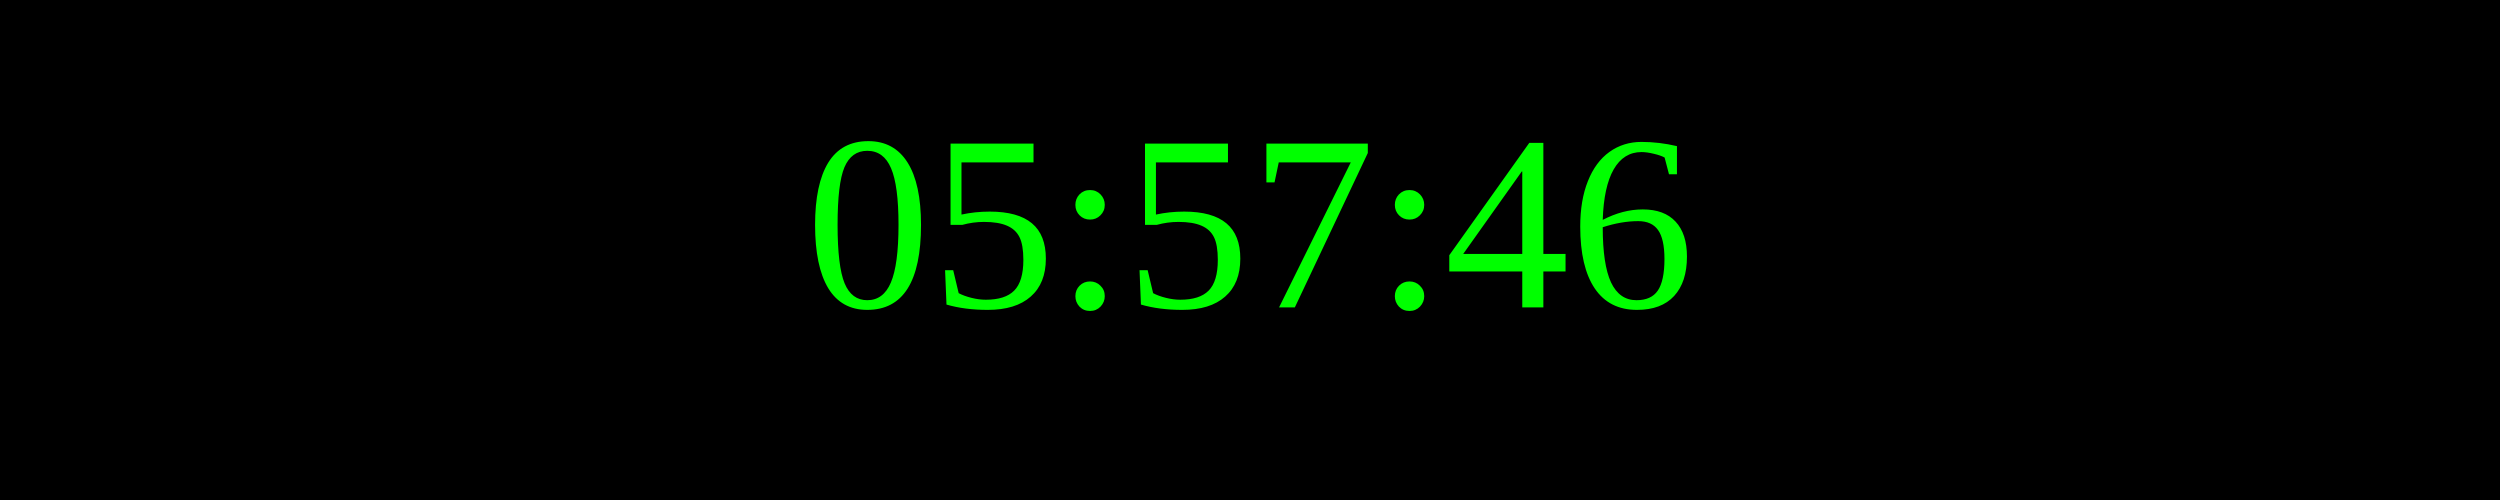
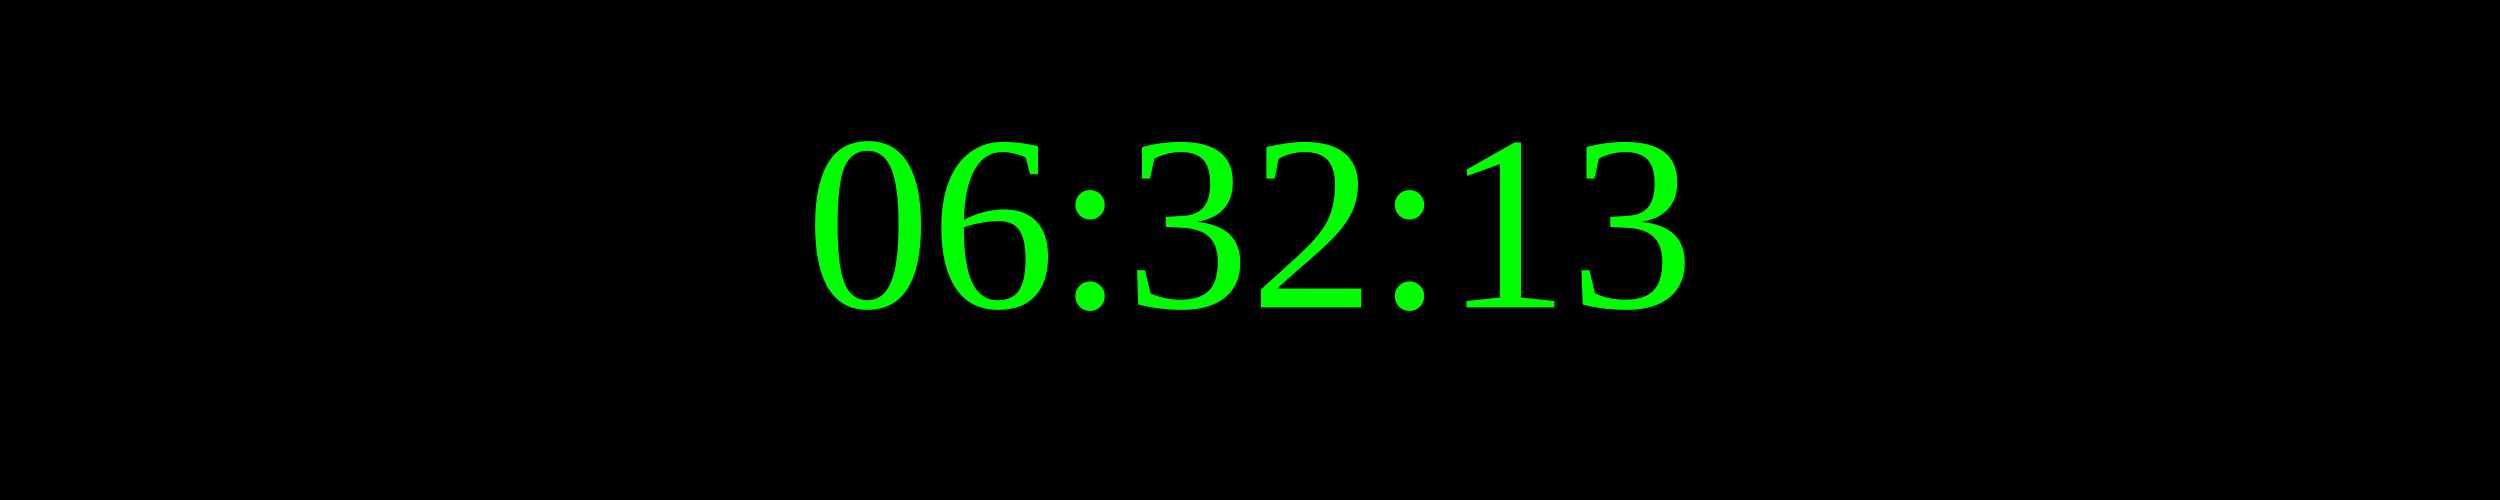
<svg xmlns="http://www.w3.org/2000/svg" width="250" height="50">
  <rect width="100%" height="100%" fill="black" />
  <text x="50%" y="50%" font-size="25" fill="lime" text-anchor="middle" dominant-baseline="middle">
- 05:57:46
+ 06:32:13
</text>
</svg>
